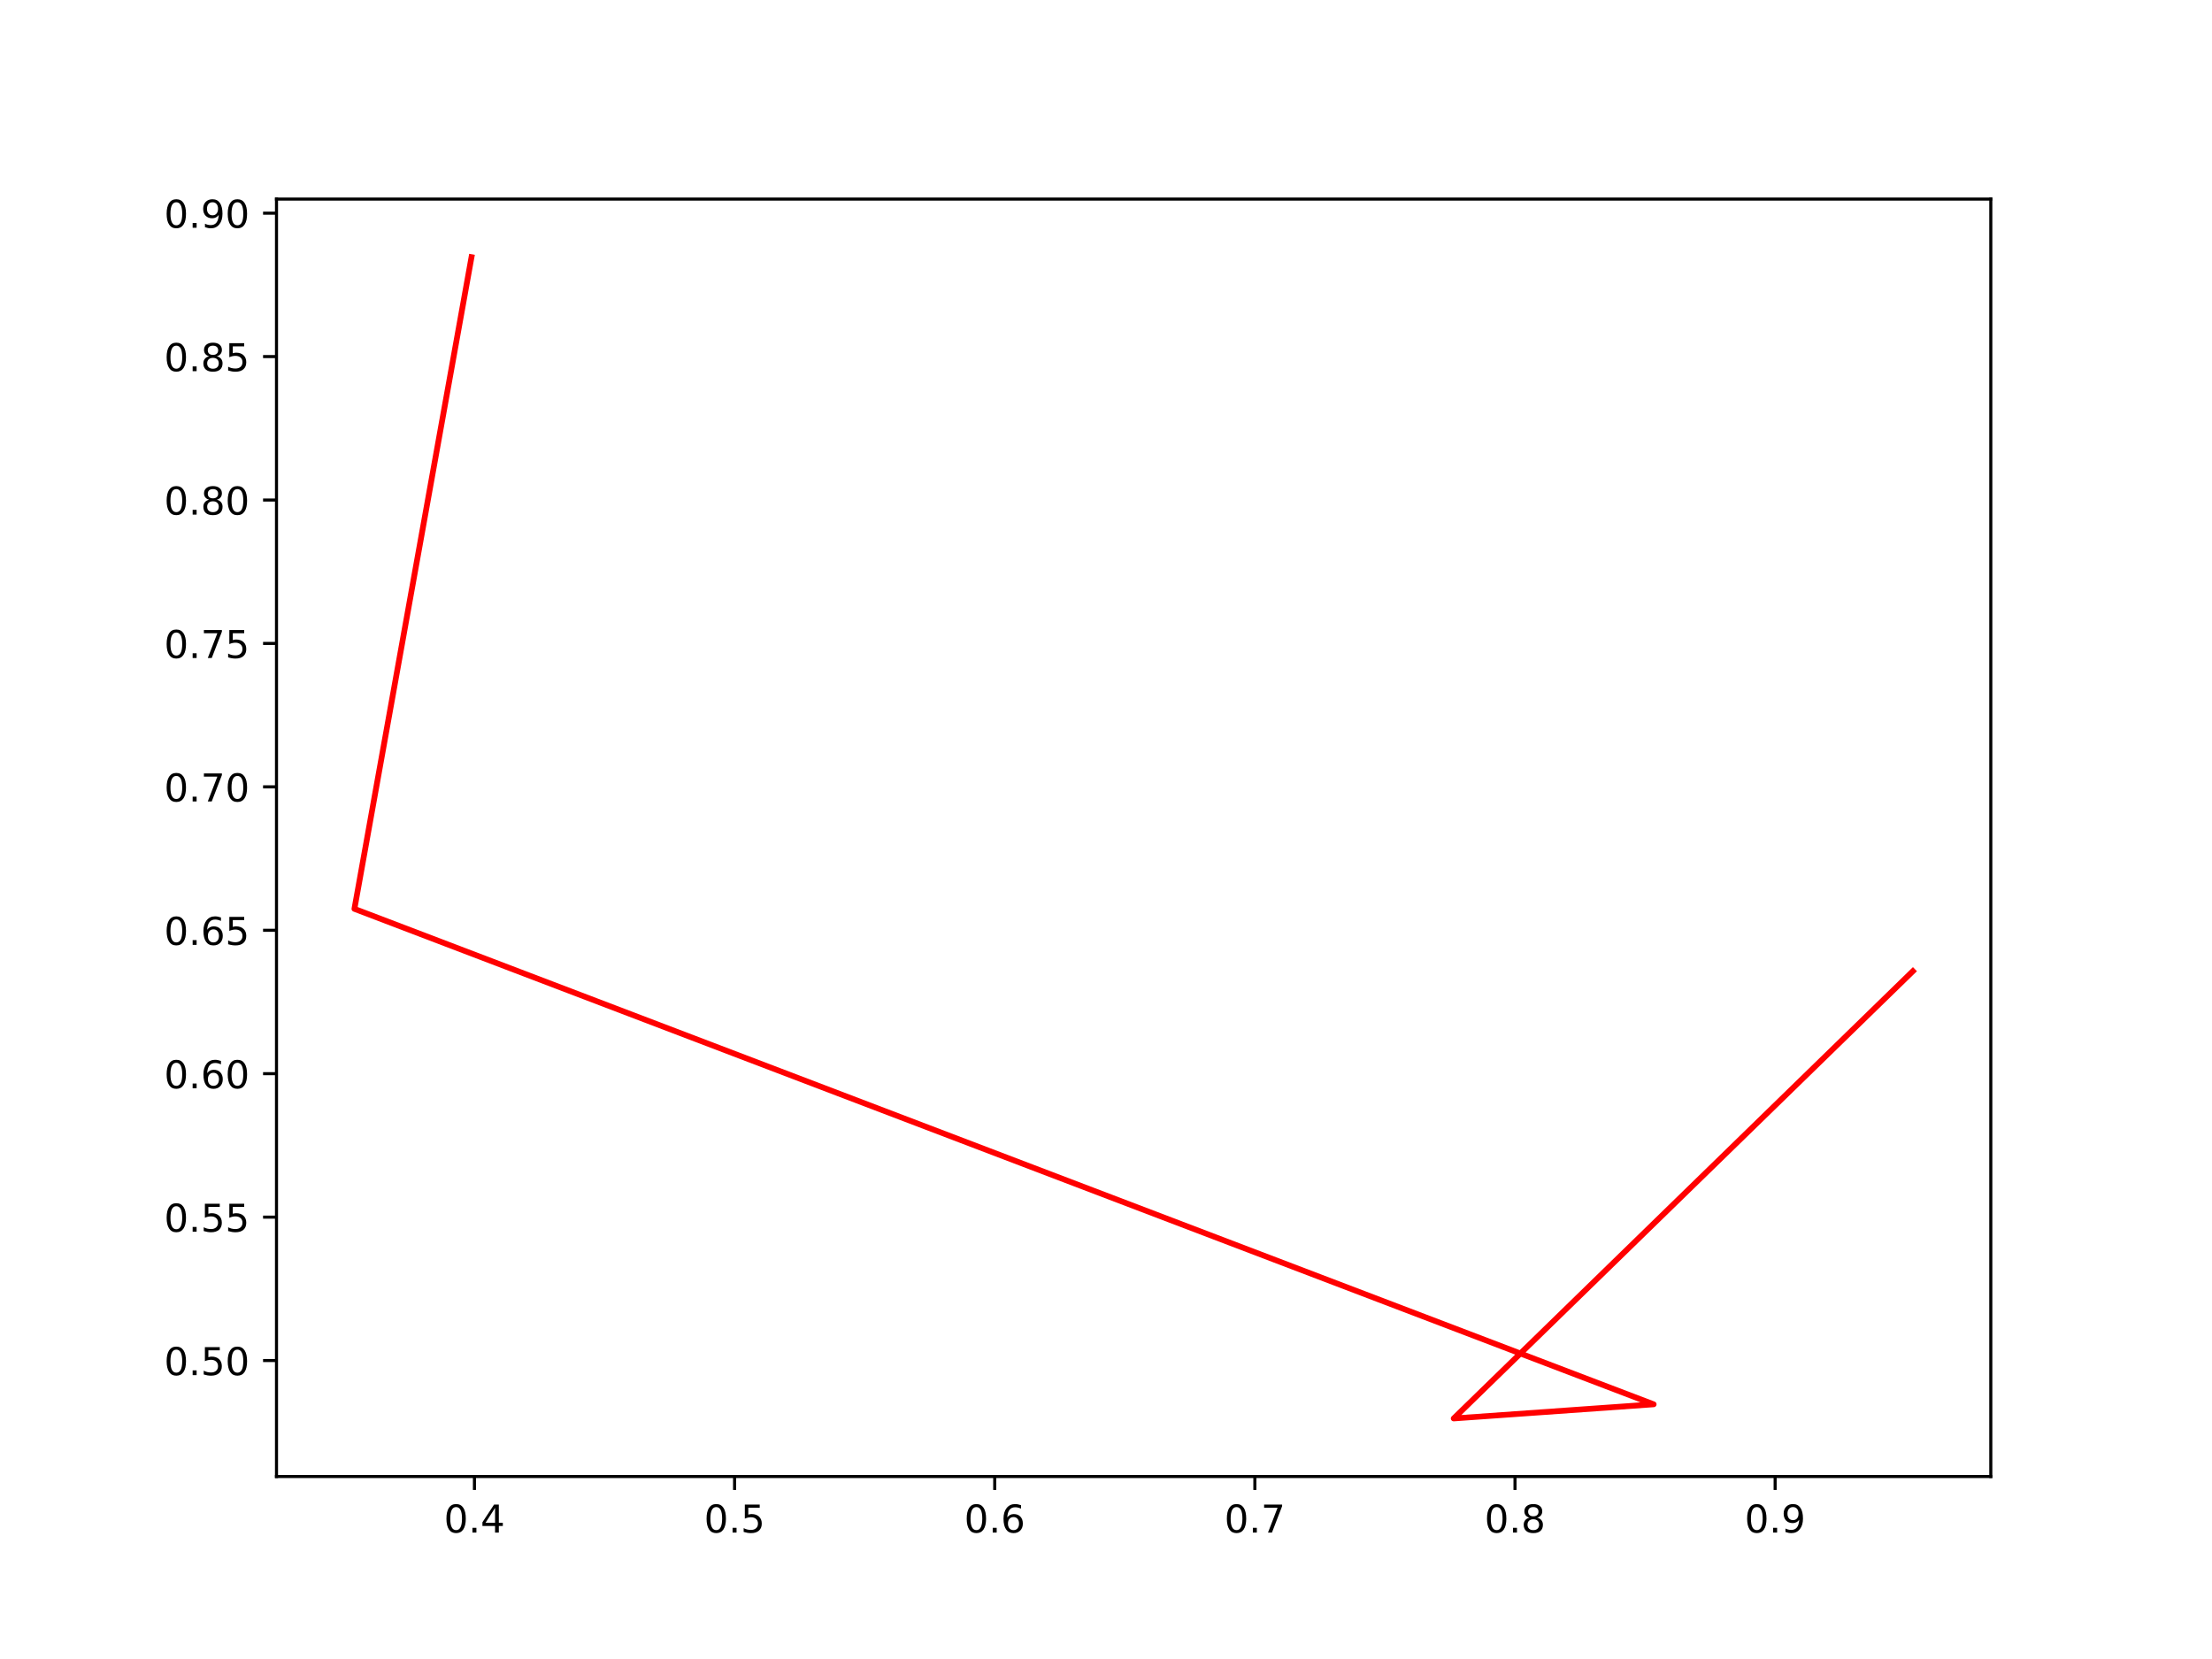
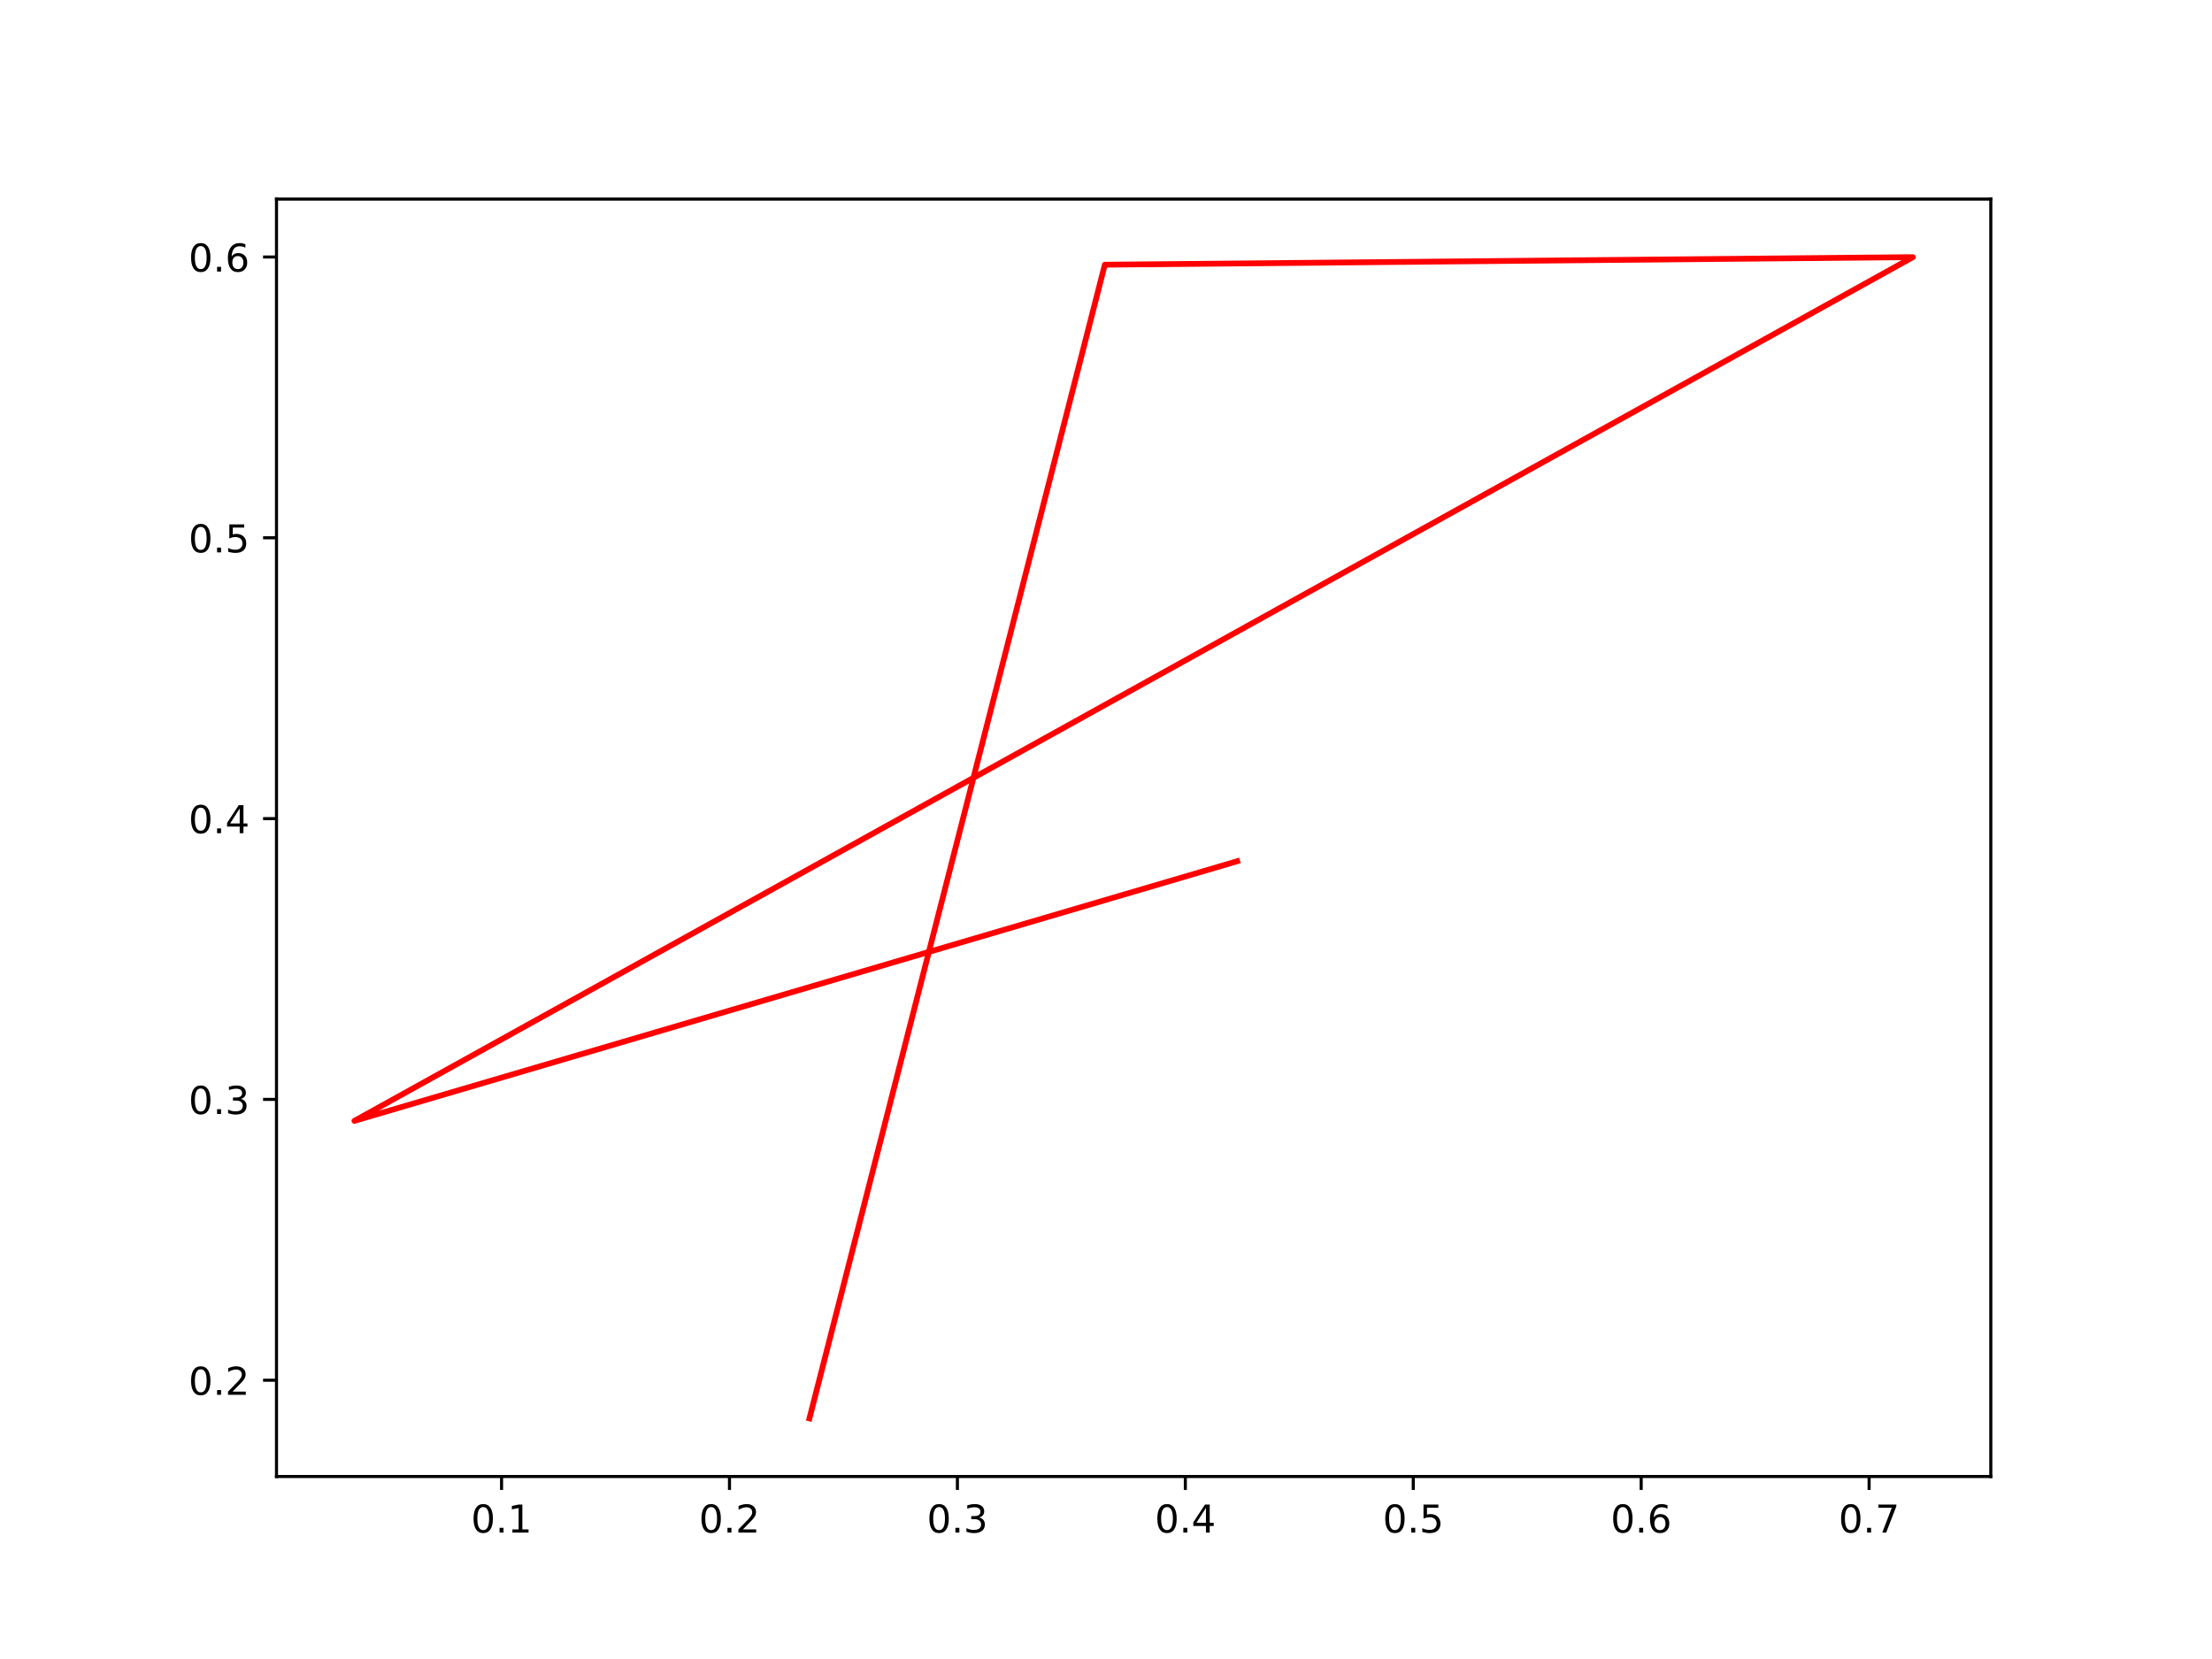
<svg xmlns="http://www.w3.org/2000/svg" xmlns:xlink="http://www.w3.org/1999/xlink" width="576pt" height="432pt" viewBox="0 0 576 432" version="1.1">
  <defs>
    <style type="text/css">*{stroke-linejoin: round; stroke-linecap: butt}</style>
  </defs>
  <g id="figure_1">
    <g id="patch_1">
      <path d="M 0 432  L 576 432  L 576 0  L 0 0  z " style="fill: #ffffff" />
    </g>
    <g id="axes_1">
      <g id="patch_2">
        <path d="M 72 384.48  L 518.4 384.48  L 518.4 51.84  L 72 51.84  z " style="fill: #ffffff" />
      </g>
      <g id="matplotlib.axis_1">
        <g id="xtick_1">
          <g id="line2d_1">
            <defs>
-               <path id="m59971647ab" d="M 0 0  L 0 3.5  " style="stroke: #000000; stroke-width: 0.8" />
+               <path id="mb13d45561f" d="M 0 0  L 0 3.5  " style="stroke: #000000; stroke-width: 0.8" />
            </defs>
            <g>
-               <use xlink:href="#m59971647ab" x="123.544" y="384.48" style="stroke: #000000; stroke-width: 0.8" />
+               <use xlink:href="#mb13d45561f" x="130.604" y="384.48" style="stroke: #000000; stroke-width: 0.8" />
            </g>
          </g>
          <g id="text_1">
-             <g transform="translate(115.5922 399.0784) scale(0.1 -0.1)">
+             <g transform="translate(122.6521 399.0784) scale(0.1 -0.1)">
              <defs>
                <path id="DejaVuSans-30" d="M 2034 4250  Q 1547 4250 1301 3770  Q 1056 3291 1056 2328  Q 1056 1369 1301 889  Q 1547 409 2034 409  Q 2525 409 2770 889  Q 3016 1369 3016 2328  Q 3016 3291 2770 3770  Q 2525 4250 2034 4250  z M 2034 4750  Q 2819 4750 3233 4129  Q 3647 3509 3647 2328  Q 3647 1150 3233 529  Q 2819 -91 2034 -91  Q 1250 -91 836 529  Q 422 1150 422 2328  Q 422 3509 836 4129  Q 1250 4750 2034 4750  z " transform="scale(0.015625)" />
                <path id="DejaVuSans-2e" d="M 684 794  L 1344 794  L 1344 0  L 684 0  L 684 794  z " transform="scale(0.015625)" />
-                 <path id="DejaVuSans-34" d="M 2419 4116  L 825 1625  L 2419 1625  L 2419 4116  z M 2253 4666  L 3047 4666  L 3047 1625  L 3713 1625  L 3713 1100  L 3047 1100  L 3047 0  L 2419 0  L 2419 1100  L 313 1100  L 313 1709  L 2253 4666  z " transform="scale(0.015625)" />
-               </defs>
-               <use xlink:href="#DejaVuSans-30" />
-               <use xlink:href="#DejaVuSans-2e" x="63.623" />
-               <use xlink:href="#DejaVuSans-34" x="95.41" />
+                 <path id="DejaVuSans-31" d="M 794 531  L 1825 531  L 1825 4091  L 703 3866  L 703 4441  L 1819 4666  L 2450 4666  L 2450 531  L 3481 531  L 3481 0  L 794 0  L 794 531  z " transform="scale(0.015625)" />
+               </defs>
+               <use xlink:href="#DejaVuSans-30" />
+               <use xlink:href="#DejaVuSans-2e" x="63.623" />
+               <use xlink:href="#DejaVuSans-31" x="95.41" />
            </g>
          </g>
        </g>
        <g id="xtick_2">
          <g id="line2d_2">
            <g>
-               <use xlink:href="#m59971647ab" x="191.283" y="384.48" style="stroke: #000000; stroke-width: 0.8" />
+               <use xlink:href="#mb13d45561f" x="189.955" y="384.48" style="stroke: #000000; stroke-width: 0.8" />
            </g>
          </g>
          <g id="text_2">
-             <g transform="translate(183.3319 399.0784) scale(0.1 -0.1)">
-               <defs>
-                 <path id="DejaVuSans-35" d="M 691 4666  L 3169 4666  L 3169 4134  L 1269 4134  L 1269 2991  Q 1406 3038 1543 3061  Q 1681 3084 1819 3084  Q 2600 3084 3056 2656  Q 3513 2228 3513 1497  Q 3513 744 3044 326  Q 2575 -91 1722 -91  Q 1428 -91 1123 -41  Q 819 9 494 109  L 494 744  Q 775 591 1075 516  Q 1375 441 1709 441  Q 2250 441 2565 725  Q 2881 1009 2881 1497  Q 2881 1984 2565 2268  Q 2250 2553 1709 2553  Q 1456 2553 1204 2497  Q 953 2441 691 2322  L 691 4666  z " transform="scale(0.015625)" />
-               </defs>
-               <use xlink:href="#DejaVuSans-30" />
-               <use xlink:href="#DejaVuSans-2e" x="63.623" />
-               <use xlink:href="#DejaVuSans-35" x="95.41" />
+             <g transform="translate(182.0035 399.0784) scale(0.1 -0.1)">
+               <defs>
+                 <path id="DejaVuSans-32" d="M 1228 531  L 3431 531  L 3431 0  L 469 0  L 469 531  Q 828 903 1448 1529  Q 2069 2156 2228 2338  Q 2531 2678 2651 2914  Q 2772 3150 2772 3378  Q 2772 3750 2511 3984  Q 2250 4219 1831 4219  Q 1534 4219 1204 4116  Q 875 4013 500 3803  L 500 4441  Q 881 4594 1212 4672  Q 1544 4750 1819 4750  Q 2544 4750 2975 4387  Q 3406 4025 3406 3419  Q 3406 3131 3298 2873  Q 3191 2616 2906 2266  Q 2828 2175 2409 1742  Q 1991 1309 1228 531  z " transform="scale(0.015625)" />
+               </defs>
+               <use xlink:href="#DejaVuSans-30" />
+               <use xlink:href="#DejaVuSans-2e" x="63.623" />
+               <use xlink:href="#DejaVuSans-32" x="95.41" />
            </g>
          </g>
        </g>
        <g id="xtick_3">
          <g id="line2d_3">
            <g>
-               <use xlink:href="#m59971647ab" x="259.023" y="384.48" style="stroke: #000000; stroke-width: 0.8" />
+               <use xlink:href="#mb13d45561f" x="249.306" y="384.48" style="stroke: #000000; stroke-width: 0.8" />
            </g>
          </g>
          <g id="text_3">
-             <g transform="translate(251.0716 399.0784) scale(0.1 -0.1)">
-               <defs>
-                 <path id="DejaVuSans-36" d="M 2113 2584  Q 1688 2584 1439 2293  Q 1191 2003 1191 1497  Q 1191 994 1439 701  Q 1688 409 2113 409  Q 2538 409 2786 701  Q 3034 994 3034 1497  Q 3034 2003 2786 2293  Q 2538 2584 2113 2584  z M 3366 4563  L 3366 3988  Q 3128 4100 2886 4159  Q 2644 4219 2406 4219  Q 1781 4219 1451 3797  Q 1122 3375 1075 2522  Q 1259 2794 1537 2939  Q 1816 3084 2150 3084  Q 2853 3084 3261 2657  Q 3669 2231 3669 1497  Q 3669 778 3244 343  Q 2819 -91 2113 -91  Q 1303 -91 875 529  Q 447 1150 447 2328  Q 447 3434 972 4092  Q 1497 4750 2381 4750  Q 2619 4750 2861 4703  Q 3103 4656 3366 4563  z " transform="scale(0.015625)" />
-               </defs>
-               <use xlink:href="#DejaVuSans-30" />
-               <use xlink:href="#DejaVuSans-2e" x="63.623" />
-               <use xlink:href="#DejaVuSans-36" x="95.41" />
+             <g transform="translate(241.3548 399.0784) scale(0.1 -0.1)">
+               <defs>
+                 <path id="DejaVuSans-33" d="M 2597 2516  Q 3050 2419 3304 2112  Q 3559 1806 3559 1356  Q 3559 666 3084 287  Q 2609 -91 1734 -91  Q 1441 -91 1130 -33  Q 819 25 488 141  L 488 750  Q 750 597 1062 519  Q 1375 441 1716 441  Q 2309 441 2620 675  Q 2931 909 2931 1356  Q 2931 1769 2642 2001  Q 2353 2234 1838 2234  L 1294 2234  L 1294 2753  L 1863 2753  Q 2328 2753 2575 2939  Q 2822 3125 2822 3475  Q 2822 3834 2567 4026  Q 2313 4219 1838 4219  Q 1578 4219 1281 4162  Q 984 4106 628 3988  L 628 4550  Q 988 4650 1302 4700  Q 1616 4750 1894 4750  Q 2613 4750 3031 4423  Q 3450 4097 3450 3541  Q 3450 3153 3228 2886  Q 3006 2619 2597 2516  z " transform="scale(0.015625)" />
+               </defs>
+               <use xlink:href="#DejaVuSans-30" />
+               <use xlink:href="#DejaVuSans-2e" x="63.623" />
+               <use xlink:href="#DejaVuSans-33" x="95.41" />
            </g>
          </g>
        </g>
        <g id="xtick_4">
          <g id="line2d_4">
            <g>
-               <use xlink:href="#m59971647ab" x="326.763" y="384.48" style="stroke: #000000; stroke-width: 0.8" />
+               <use xlink:href="#mb13d45561f" x="308.658" y="384.48" style="stroke: #000000; stroke-width: 0.8" />
            </g>
          </g>
          <g id="text_4">
-             <g transform="translate(318.8113 399.0784) scale(0.1 -0.1)">
-               <defs>
-                 <path id="DejaVuSans-37" d="M 525 4666  L 3525 4666  L 3525 4397  L 1831 0  L 1172 0  L 2766 4134  L 525 4134  L 525 4666  z " transform="scale(0.015625)" />
-               </defs>
-               <use xlink:href="#DejaVuSans-30" />
-               <use xlink:href="#DejaVuSans-2e" x="63.623" />
-               <use xlink:href="#DejaVuSans-37" x="95.41" />
+             <g transform="translate(300.7062 399.0784) scale(0.1 -0.1)">
+               <defs>
+                 <path id="DejaVuSans-34" d="M 2419 4116  L 825 1625  L 2419 1625  L 2419 4116  z M 2253 4666  L 3047 4666  L 3047 1625  L 3713 1625  L 3713 1100  L 3047 1100  L 3047 0  L 2419 0  L 2419 1100  L 313 1100  L 313 1709  L 2253 4666  z " transform="scale(0.015625)" />
+               </defs>
+               <use xlink:href="#DejaVuSans-30" />
+               <use xlink:href="#DejaVuSans-2e" x="63.623" />
+               <use xlink:href="#DejaVuSans-34" x="95.41" />
            </g>
          </g>
        </g>
        <g id="xtick_5">
          <g id="line2d_5">
            <g>
-               <use xlink:href="#m59971647ab" x="394.503" y="384.48" style="stroke: #000000; stroke-width: 0.8" />
+               <use xlink:href="#mb13d45561f" x="368.009" y="384.48" style="stroke: #000000; stroke-width: 0.8" />
            </g>
          </g>
          <g id="text_5">
-             <g transform="translate(386.551 399.0784) scale(0.1 -0.1)">
-               <defs>
-                 <path id="DejaVuSans-38" d="M 2034 2216  Q 1584 2216 1326 1975  Q 1069 1734 1069 1313  Q 1069 891 1326 650  Q 1584 409 2034 409  Q 2484 409 2743 651  Q 3003 894 3003 1313  Q 3003 1734 2745 1975  Q 2488 2216 2034 2216  z M 1403 2484  Q 997 2584 770 2862  Q 544 3141 544 3541  Q 544 4100 942 4425  Q 1341 4750 2034 4750  Q 2731 4750 3128 4425  Q 3525 4100 3525 3541  Q 3525 3141 3298 2862  Q 3072 2584 2669 2484  Q 3125 2378 3379 2068  Q 3634 1759 3634 1313  Q 3634 634 3220 271  Q 2806 -91 2034 -91  Q 1263 -91 848 271  Q 434 634 434 1313  Q 434 1759 690 2068  Q 947 2378 1403 2484  z M 1172 3481  Q 1172 3119 1398 2916  Q 1625 2713 2034 2713  Q 2441 2713 2670 2916  Q 2900 3119 2900 3481  Q 2900 3844 2670 4047  Q 2441 4250 2034 4250  Q 1625 4250 1398 4047  Q 1172 3844 1172 3481  z " transform="scale(0.015625)" />
-               </defs>
-               <use xlink:href="#DejaVuSans-30" />
-               <use xlink:href="#DejaVuSans-2e" x="63.623" />
-               <use xlink:href="#DejaVuSans-38" x="95.41" />
+             <g transform="translate(360.0575 399.0784) scale(0.1 -0.1)">
+               <defs>
+                 <path id="DejaVuSans-35" d="M 691 4666  L 3169 4666  L 3169 4134  L 1269 4134  L 1269 2991  Q 1406 3038 1543 3061  Q 1681 3084 1819 3084  Q 2600 3084 3056 2656  Q 3513 2228 3513 1497  Q 3513 744 3044 326  Q 2575 -91 1722 -91  Q 1428 -91 1123 -41  Q 819 9 494 109  L 494 744  Q 775 591 1075 516  Q 1375 441 1709 441  Q 2250 441 2565 725  Q 2881 1009 2881 1497  Q 2881 1984 2565 2268  Q 2250 2553 1709 2553  Q 1456 2553 1204 2497  Q 953 2441 691 2322  L 691 4666  z " transform="scale(0.015625)" />
+               </defs>
+               <use xlink:href="#DejaVuSans-30" />
+               <use xlink:href="#DejaVuSans-2e" x="63.623" />
+               <use xlink:href="#DejaVuSans-35" x="95.41" />
            </g>
          </g>
        </g>
        <g id="xtick_6">
          <g id="line2d_6">
            <g>
-               <use xlink:href="#m59971647ab" x="462.242" y="384.48" style="stroke: #000000; stroke-width: 0.8" />
+               <use xlink:href="#mb13d45561f" x="427.36" y="384.48" style="stroke: #000000; stroke-width: 0.8" />
            </g>
          </g>
          <g id="text_6">
-             <g transform="translate(454.2907 399.0784) scale(0.1 -0.1)">
-               <defs>
-                 <path id="DejaVuSans-39" d="M 703 97  L 703 672  Q 941 559 1184 500  Q 1428 441 1663 441  Q 2288 441 2617 861  Q 2947 1281 2994 2138  Q 2813 1869 2534 1725  Q 2256 1581 1919 1581  Q 1219 1581 811 2004  Q 403 2428 403 3163  Q 403 3881 828 4315  Q 1253 4750 1959 4750  Q 2769 4750 3195 4129  Q 3622 3509 3622 2328  Q 3622 1225 3098 567  Q 2575 -91 1691 -91  Q 1453 -91 1209 -44  Q 966 3 703 97  z M 1959 2075  Q 2384 2075 2632 2365  Q 2881 2656 2881 3163  Q 2881 3666 2632 3958  Q 2384 4250 1959 4250  Q 1534 4250 1286 3958  Q 1038 3666 1038 3163  Q 1038 2656 1286 2365  Q 1534 2075 1959 2075  z " transform="scale(0.015625)" />
-               </defs>
-               <use xlink:href="#DejaVuSans-30" />
-               <use xlink:href="#DejaVuSans-2e" x="63.623" />
-               <use xlink:href="#DejaVuSans-39" x="95.41" />
+             <g transform="translate(419.4089 399.0784) scale(0.1 -0.1)">
+               <defs>
+                 <path id="DejaVuSans-36" d="M 2113 2584  Q 1688 2584 1439 2293  Q 1191 2003 1191 1497  Q 1191 994 1439 701  Q 1688 409 2113 409  Q 2538 409 2786 701  Q 3034 994 3034 1497  Q 3034 2003 2786 2293  Q 2538 2584 2113 2584  z M 3366 4563  L 3366 3988  Q 3128 4100 2886 4159  Q 2644 4219 2406 4219  Q 1781 4219 1451 3797  Q 1122 3375 1075 2522  Q 1259 2794 1537 2939  Q 1816 3084 2150 3084  Q 2853 3084 3261 2657  Q 3669 2231 3669 1497  Q 3669 778 3244 343  Q 2819 -91 2113 -91  Q 1303 -91 875 529  Q 447 1150 447 2328  Q 447 3434 972 4092  Q 1497 4750 2381 4750  Q 2619 4750 2861 4703  Q 3103 4656 3366 4563  z " transform="scale(0.015625)" />
+               </defs>
+               <use xlink:href="#DejaVuSans-30" />
+               <use xlink:href="#DejaVuSans-2e" x="63.623" />
+               <use xlink:href="#DejaVuSans-36" x="95.41" />
+             </g>
+           </g>
+         </g>
+         <g id="xtick_7">
+           <g id="line2d_7">
+             <g>
+               <use xlink:href="#mb13d45561f" x="486.712" y="384.48" style="stroke: #000000; stroke-width: 0.8" />
+             </g>
+           </g>
+           <g id="text_7">
+             <g transform="translate(478.7602 399.0784) scale(0.1 -0.1)">
+               <defs>
+                 <path id="DejaVuSans-37" d="M 525 4666  L 3525 4666  L 3525 4397  L 1831 0  L 1172 0  L 2766 4134  L 525 4134  L 525 4666  z " transform="scale(0.015625)" />
+               </defs>
+               <use xlink:href="#DejaVuSans-30" />
+               <use xlink:href="#DejaVuSans-2e" x="63.623" />
+               <use xlink:href="#DejaVuSans-37" x="95.41" />
            </g>
          </g>
        </g>
      </g>
      <g id="matplotlib.axis_2">
        <g id="ytick_1">
-           <g id="line2d_7">
+           <g id="line2d_8">
            <defs>
-               <path id="m278ef7943f" d="M 0 0  L -3.5 0  " style="stroke: #000000; stroke-width: 0.8" />
+               <path id="m42148d34cf" d="M 0 0  L -3.5 0  " style="stroke: #000000; stroke-width: 0.8" />
            </defs>
            <g>
-               <use xlink:href="#m278ef7943f" x="72" y="354.282" style="stroke: #000000; stroke-width: 0.8" />
-             </g>
-           </g>
-           <g id="text_7">
-             <g transform="translate(42.73438 358.0815) scale(0.1 -0.1)">
+               <use xlink:href="#m42148d34cf" x="72" y="359.405" style="stroke: #000000; stroke-width: 0.8" />
+             </g>
+           </g>
+           <g id="text_8">
+             <g transform="translate(49.09687 363.2042) scale(0.1 -0.1)">
+               <use xlink:href="#DejaVuSans-30" />
+               <use xlink:href="#DejaVuSans-2e" x="63.623" />
+               <use xlink:href="#DejaVuSans-32" x="95.41" />
+             </g>
+           </g>
+         </g>
+         <g id="ytick_2">
+           <g id="line2d_9">
+             <g>
+               <use xlink:href="#m42148d34cf" x="72" y="286.283" style="stroke: #000000; stroke-width: 0.8" />
+             </g>
+           </g>
+           <g id="text_9">
+             <g transform="translate(49.09687 290.0821) scale(0.1 -0.1)">
+               <use xlink:href="#DejaVuSans-30" />
+               <use xlink:href="#DejaVuSans-2e" x="63.623" />
+               <use xlink:href="#DejaVuSans-33" x="95.41" />
+             </g>
+           </g>
+         </g>
+         <g id="ytick_3">
+           <g id="line2d_10">
+             <g>
+               <use xlink:href="#m42148d34cf" x="72" y="213.161" style="stroke: #000000; stroke-width: 0.8" />
+             </g>
+           </g>
+           <g id="text_10">
+             <g transform="translate(49.09687 216.9601) scale(0.1 -0.1)">
+               <use xlink:href="#DejaVuSans-30" />
+               <use xlink:href="#DejaVuSans-2e" x="63.623" />
+               <use xlink:href="#DejaVuSans-34" x="95.41" />
+             </g>
+           </g>
+         </g>
+         <g id="ytick_4">
+           <g id="line2d_11">
+             <g>
+               <use xlink:href="#m42148d34cf" x="72" y="140.039" style="stroke: #000000; stroke-width: 0.8" />
+             </g>
+           </g>
+           <g id="text_11">
+             <g transform="translate(49.09687 143.838) scale(0.1 -0.1)">
              <use xlink:href="#DejaVuSans-30" />
              <use xlink:href="#DejaVuSans-2e" x="63.623" />
              <use xlink:href="#DejaVuSans-35" x="95.41" />
-               <use xlink:href="#DejaVuSans-30" x="159.033" />
-             </g>
-           </g>
-         </g>
-         <g id="ytick_2">
-           <g id="line2d_8">
-             <g>
-               <use xlink:href="#m278ef7943f" x="72" y="316.935" style="stroke: #000000; stroke-width: 0.8" />
-             </g>
-           </g>
-           <g id="text_8">
-             <g transform="translate(42.73438 320.7347) scale(0.1 -0.1)">
-               <use xlink:href="#DejaVuSans-30" />
-               <use xlink:href="#DejaVuSans-2e" x="63.623" />
-               <use xlink:href="#DejaVuSans-35" x="95.41" />
-               <use xlink:href="#DejaVuSans-35" x="159.033" />
-             </g>
-           </g>
-         </g>
-         <g id="ytick_3">
-           <g id="line2d_9">
-             <g>
-               <use xlink:href="#m278ef7943f" x="72" y="279.589" style="stroke: #000000; stroke-width: 0.8" />
-             </g>
-           </g>
-           <g id="text_9">
-             <g transform="translate(42.73438 283.3879) scale(0.1 -0.1)">
+             </g>
+           </g>
+         </g>
+         <g id="ytick_5">
+           <g id="line2d_12">
+             <g>
+               <use xlink:href="#m42148d34cf" x="72" y="66.917" style="stroke: #000000; stroke-width: 0.8" />
+             </g>
+           </g>
+           <g id="text_12">
+             <g transform="translate(49.09687 70.71595) scale(0.1 -0.1)">
              <use xlink:href="#DejaVuSans-30" />
              <use xlink:href="#DejaVuSans-2e" x="63.623" />
              <use xlink:href="#DejaVuSans-36" x="95.41" />
-               <use xlink:href="#DejaVuSans-30" x="159.033" />
-             </g>
-           </g>
-         </g>
-         <g id="ytick_4">
-           <g id="line2d_10">
-             <g>
-               <use xlink:href="#m278ef7943f" x="72" y="242.242" style="stroke: #000000; stroke-width: 0.8" />
-             </g>
-           </g>
-           <g id="text_10">
-             <g transform="translate(42.73438 246.0412) scale(0.1 -0.1)">
-               <use xlink:href="#DejaVuSans-30" />
-               <use xlink:href="#DejaVuSans-2e" x="63.623" />
-               <use xlink:href="#DejaVuSans-36" x="95.41" />
-               <use xlink:href="#DejaVuSans-35" x="159.033" />
-             </g>
-           </g>
-         </g>
-         <g id="ytick_5">
-           <g id="line2d_11">
-             <g>
-               <use xlink:href="#m278ef7943f" x="72" y="204.895" style="stroke: #000000; stroke-width: 0.8" />
-             </g>
-           </g>
-           <g id="text_11">
-             <g transform="translate(42.73438 208.6944) scale(0.1 -0.1)">
-               <use xlink:href="#DejaVuSans-30" />
-               <use xlink:href="#DejaVuSans-2e" x="63.623" />
-               <use xlink:href="#DejaVuSans-37" x="95.41" />
-               <use xlink:href="#DejaVuSans-30" x="159.033" />
-             </g>
-           </g>
-         </g>
-         <g id="ytick_6">
-           <g id="line2d_12">
-             <g>
-               <use xlink:href="#m278ef7943f" x="72" y="167.548" style="stroke: #000000; stroke-width: 0.8" />
-             </g>
-           </g>
-           <g id="text_12">
-             <g transform="translate(42.73438 171.3476) scale(0.1 -0.1)">
-               <use xlink:href="#DejaVuSans-30" />
-               <use xlink:href="#DejaVuSans-2e" x="63.623" />
-               <use xlink:href="#DejaVuSans-37" x="95.41" />
-               <use xlink:href="#DejaVuSans-35" x="159.033" />
-             </g>
-           </g>
-         </g>
-         <g id="ytick_7">
-           <g id="line2d_13">
-             <g>
-               <use xlink:href="#m278ef7943f" x="72" y="130.202" style="stroke: #000000; stroke-width: 0.8" />
-             </g>
-           </g>
-           <g id="text_13">
-             <g transform="translate(42.73438 134.0009) scale(0.1 -0.1)">
-               <use xlink:href="#DejaVuSans-30" />
-               <use xlink:href="#DejaVuSans-2e" x="63.623" />
-               <use xlink:href="#DejaVuSans-38" x="95.41" />
-               <use xlink:href="#DejaVuSans-30" x="159.033" />
-             </g>
-           </g>
-         </g>
-         <g id="ytick_8">
-           <g id="line2d_14">
-             <g>
-               <use xlink:href="#m278ef7943f" x="72" y="92.855" style="stroke: #000000; stroke-width: 0.8" />
-             </g>
-           </g>
-           <g id="text_14">
-             <g transform="translate(42.73438 96.65409) scale(0.1 -0.1)">
-               <use xlink:href="#DejaVuSans-30" />
-               <use xlink:href="#DejaVuSans-2e" x="63.623" />
-               <use xlink:href="#DejaVuSans-38" x="95.41" />
-               <use xlink:href="#DejaVuSans-35" x="159.033" />
-             </g>
-           </g>
-         </g>
-         <g id="ytick_9">
-           <g id="line2d_15">
-             <g>
-               <use xlink:href="#m278ef7943f" x="72" y="55.508" style="stroke: #000000; stroke-width: 0.8" />
-             </g>
-           </g>
-           <g id="text_15">
-             <g transform="translate(42.73438 59.30732) scale(0.1 -0.1)">
-               <use xlink:href="#DejaVuSans-30" />
-               <use xlink:href="#DejaVuSans-2e" x="63.623" />
-               <use xlink:href="#DejaVuSans-39" x="95.41" />
-               <use xlink:href="#DejaVuSans-30" x="159.033" />
-             </g>
-           </g>
-         </g>
-       </g>
-       <g id="line2d_16">
-         <path d="M 122.78 66.96  L 92.291 236.664  L 430.61 365.679  L 378.54 369.36  L 498.109 252.892  " clip-path="url(#p9ab3f4929a)" style="fill: none; stroke: #ff0000; stroke-width: 1.5; stroke-linecap: square" />
+             </g>
+           </g>
+         </g>
+       </g>
+       <g id="line2d_13">
+         <path d="M 210.774 369.36  L 287.695 68.926  L 498.109 66.96  L 92.291 291.873  L 322.168 224.261  " clip-path="url(#pc15ab1a21c)" style="fill: none; stroke: #ff0000; stroke-width: 1.5; stroke-linecap: square" />
      </g>
      <g id="patch_3">
        <path d="M 72 384.48  L 72 51.84  " style="fill: none; stroke: #000000; stroke-width: 0.8; stroke-linejoin: miter; stroke-linecap: square" />
      </g>
      <g id="patch_4">
        <path d="M 518.4 384.48  L 518.4 51.84  " style="fill: none; stroke: #000000; stroke-width: 0.8; stroke-linejoin: miter; stroke-linecap: square" />
      </g>
      <g id="patch_5">
        <path d="M 72 384.48  L 518.4 384.48  " style="fill: none; stroke: #000000; stroke-width: 0.8; stroke-linejoin: miter; stroke-linecap: square" />
      </g>
      <g id="patch_6">
        <path d="M 72 51.84  L 518.4 51.84  " style="fill: none; stroke: #000000; stroke-width: 0.8; stroke-linejoin: miter; stroke-linecap: square" />
      </g>
    </g>
  </g>
  <defs>
-     <clipPath id="p9ab3f4929a">
+     <clipPath id="pc15ab1a21c">
      <rect x="72" y="51.84" width="446.4" height="332.64" />
    </clipPath>
  </defs>
</svg>
